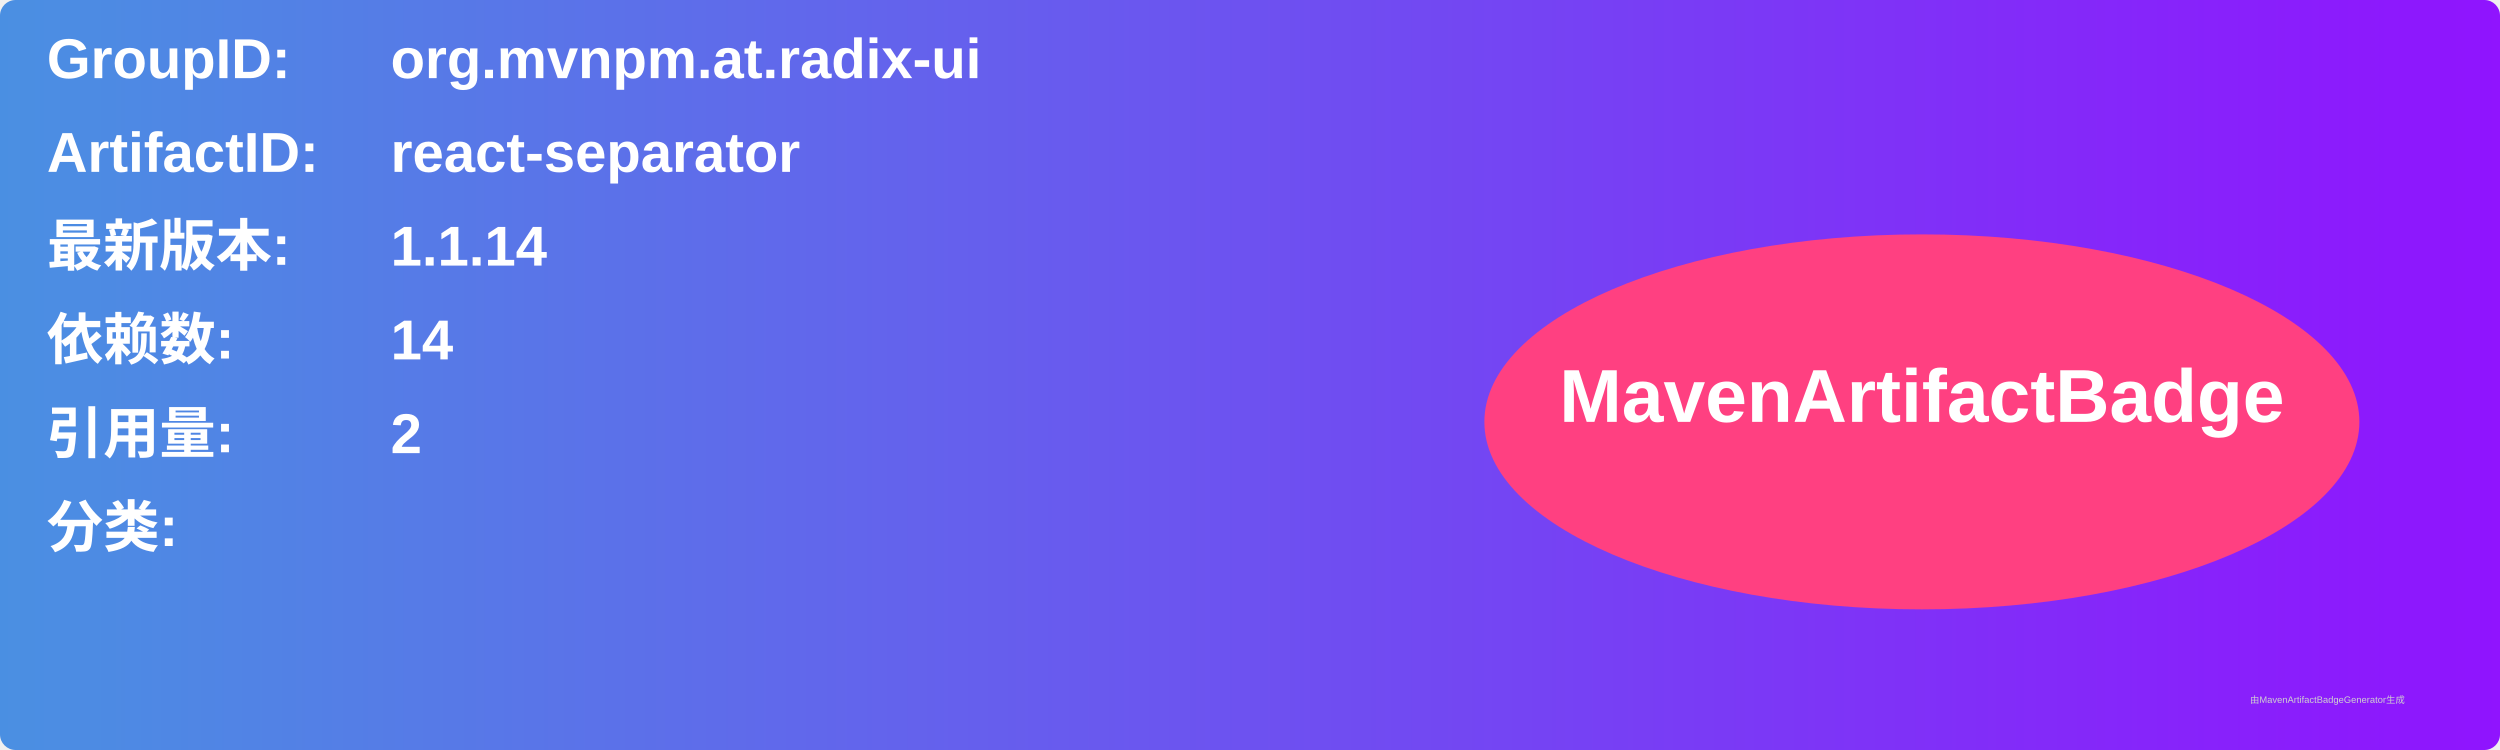
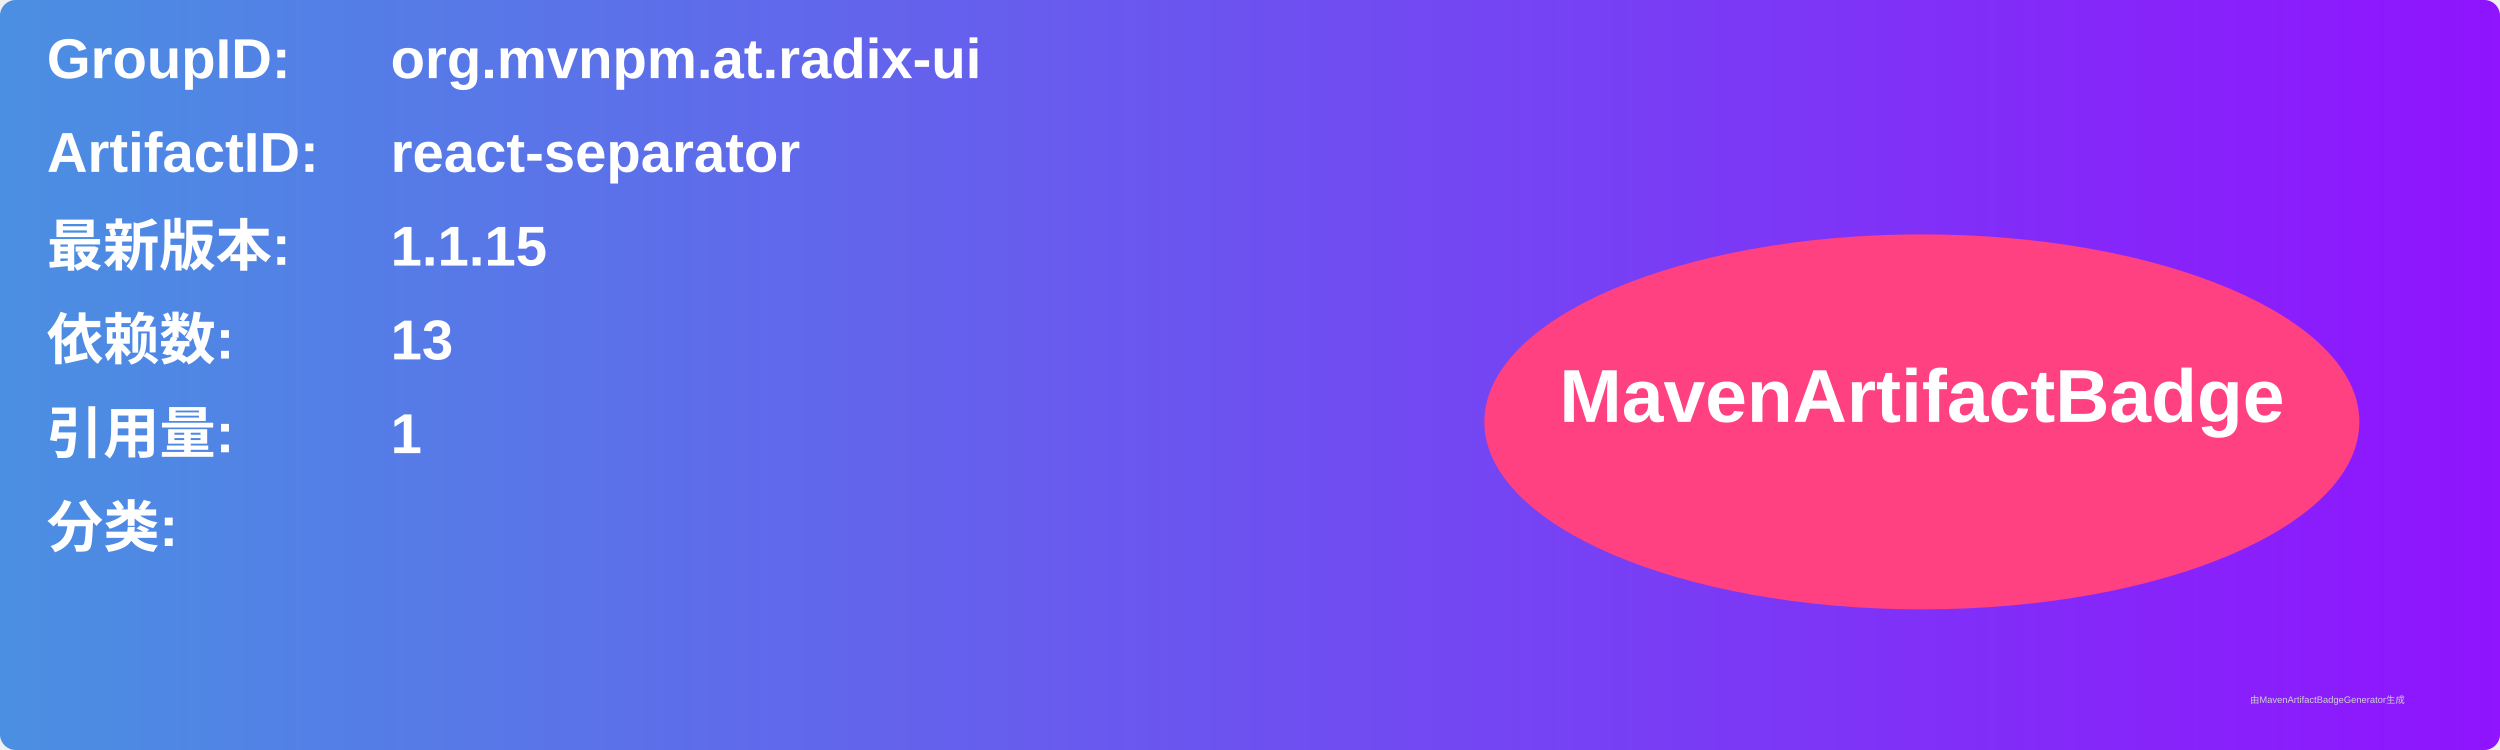
<svg xmlns="http://www.w3.org/2000/svg" width="800" height="240" viewBox="0 0 800 240">
  <linearGradient id="grad" x1="0%" y1="0%" x2="100%" y2="0%">
    <stop offset="0%" stop-color="#4a90e2" />
    <stop offset="100%" stop-color="#9013fe" />
  </linearGradient>
  <rect width="100%" height="100%" rx="5" ry="5" fill="url(#grad)" />
  <g transform="translate(15, 15)">
    <text x="0" y="10" font-family="Arial" font-size="18" fill="white" font-weight="bold" width="260">GroupID:</text>
    <text x="110" y="10" font-family="Arial" font-size="18" fill="white" font-weight="bold" width="460">org.mvnpm.at.radix-ui</text>
    <text x="0" y="40" font-family="Arial" font-size="18" fill="white" font-weight="bold" width="260">ArtifactID:</text>
    <text x="110" y="40" font-family="Arial" font-size="18" fill="white" font-weight="bold" width="460">react-separator</text>
    <text x="0" y="70" font-family="Arial" font-size="18" fill="white" font-weight="bold">最新版本:</text>
    <text x="110" y="70" font-family="Arial" font-size="18" fill="white" font-weight="bold">
-       <tspan font-weight="bold">1.1.14</tspan>
+       <tspan font-weight="bold">1.1.15</tspan>
    </text>
    <text x="0" y="100" font-family="Arial" font-size="18" fill="white" font-weight="bold">依赖数: </text>
    <text x="110" y="100" font-family="Arial" font-size="18" fill="white">
-       <tspan font-weight="bold">14</tspan>
+       <tspan font-weight="bold">13</tspan>
    </text>
    <text x="0" y="130" font-family="Arial" font-size="18" fill="white" font-weight="bold">引用量: </text>
    <text x="110" y="130" font-family="Arial" font-size="18" fill="white">
-       <tspan font-weight="bold">2</tspan>
+       <tspan font-weight="bold">1</tspan>
    </text>
    <text x="0" y="160" font-family="Arial" font-size="18" fill="white" font-weight="bold">分类:</text>
    <text x="10" y="190" font-family="Arial" font-size="10" fill="white">
      <tspan font-weight="bold" />
    </text>
    <ellipse cx="600" cy="120" rx="140" ry="60" fill="#ff4081" />
    <text x="600" y="120" text-anchor="middle" font-family="Arial" font-size="24" fill="white" font-weight="bold">MavenArtifactBadge</text>
  </g>
  <text x="720" y="225" font-family="Arial" font-size="3" fill="#d0d0d0">由MavenArtifactBadgeGenerator生成</text>
</svg>
